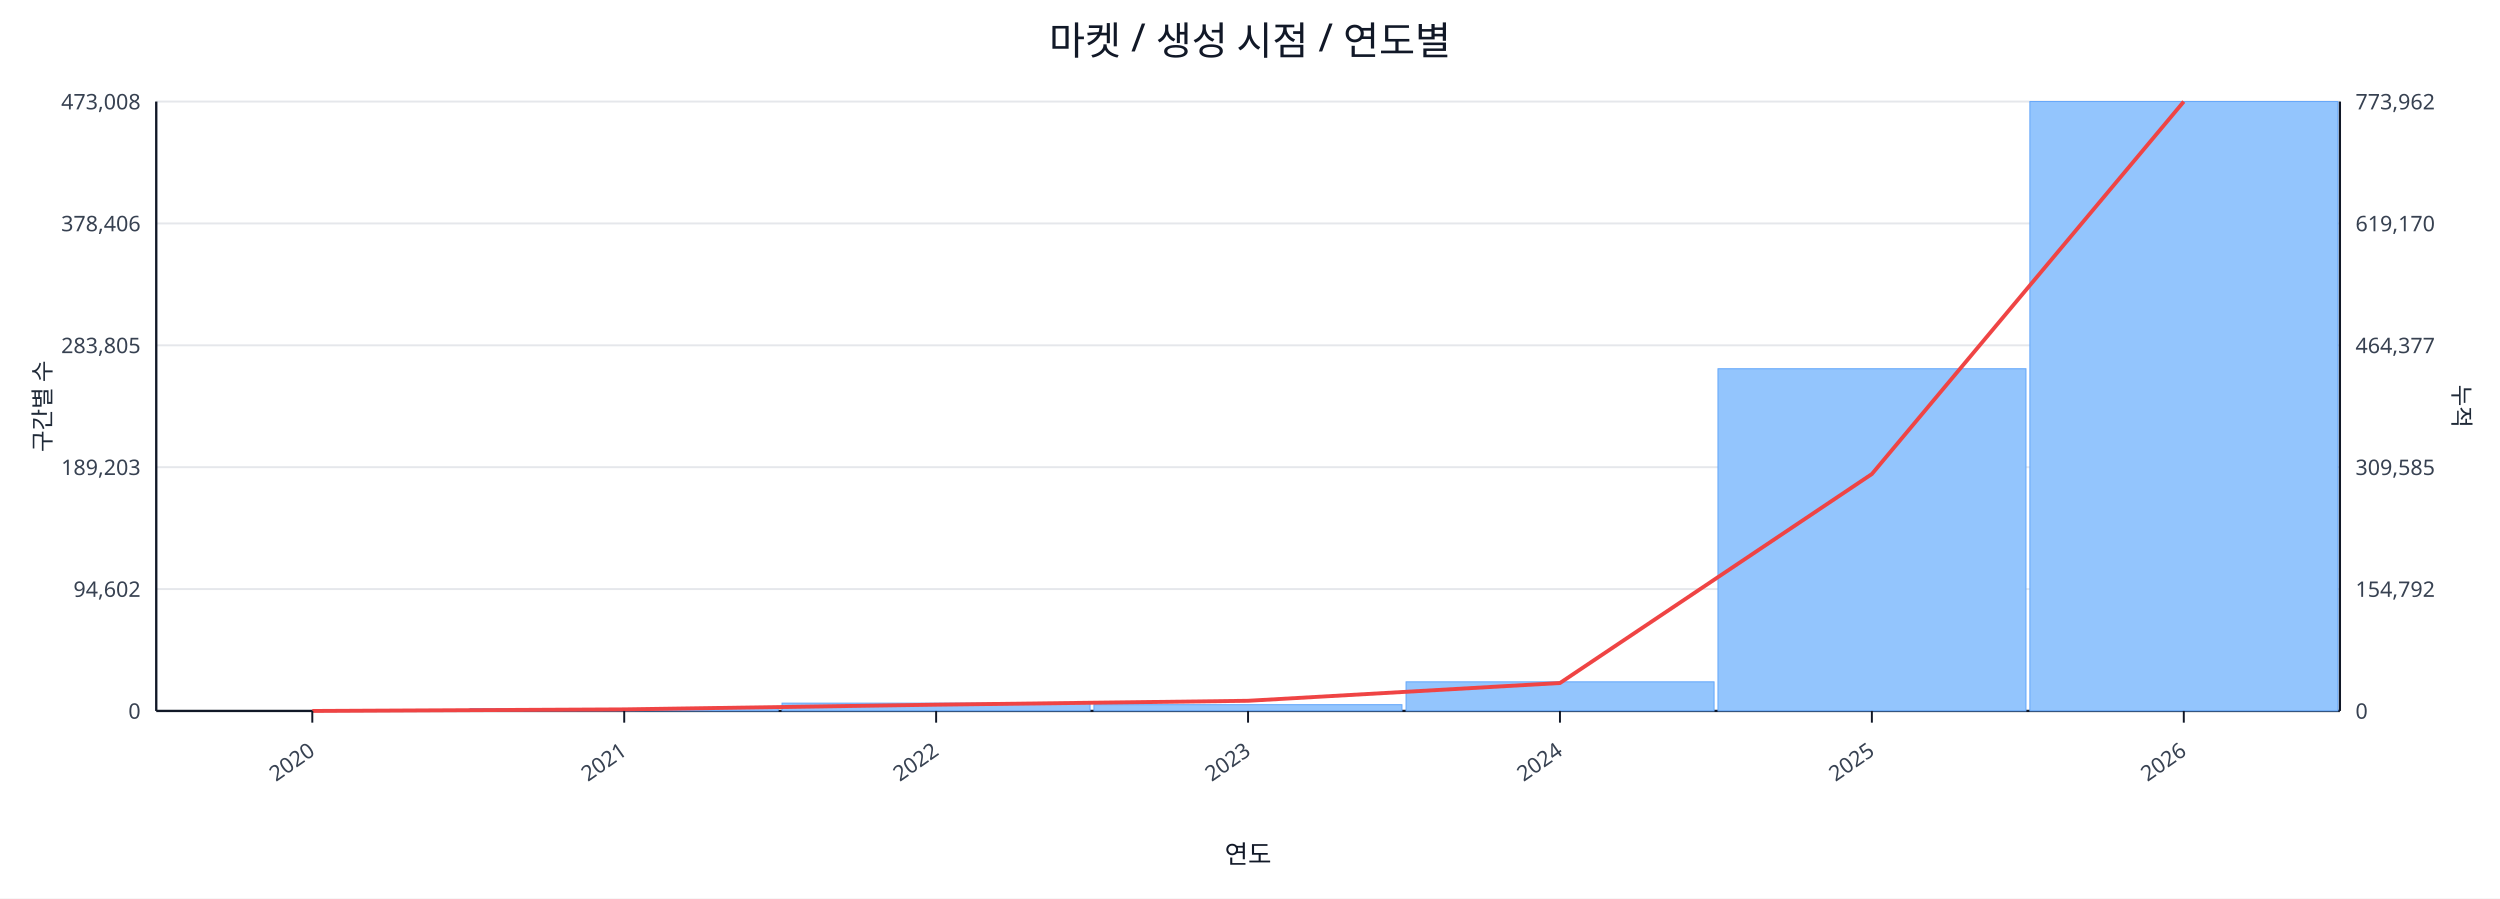
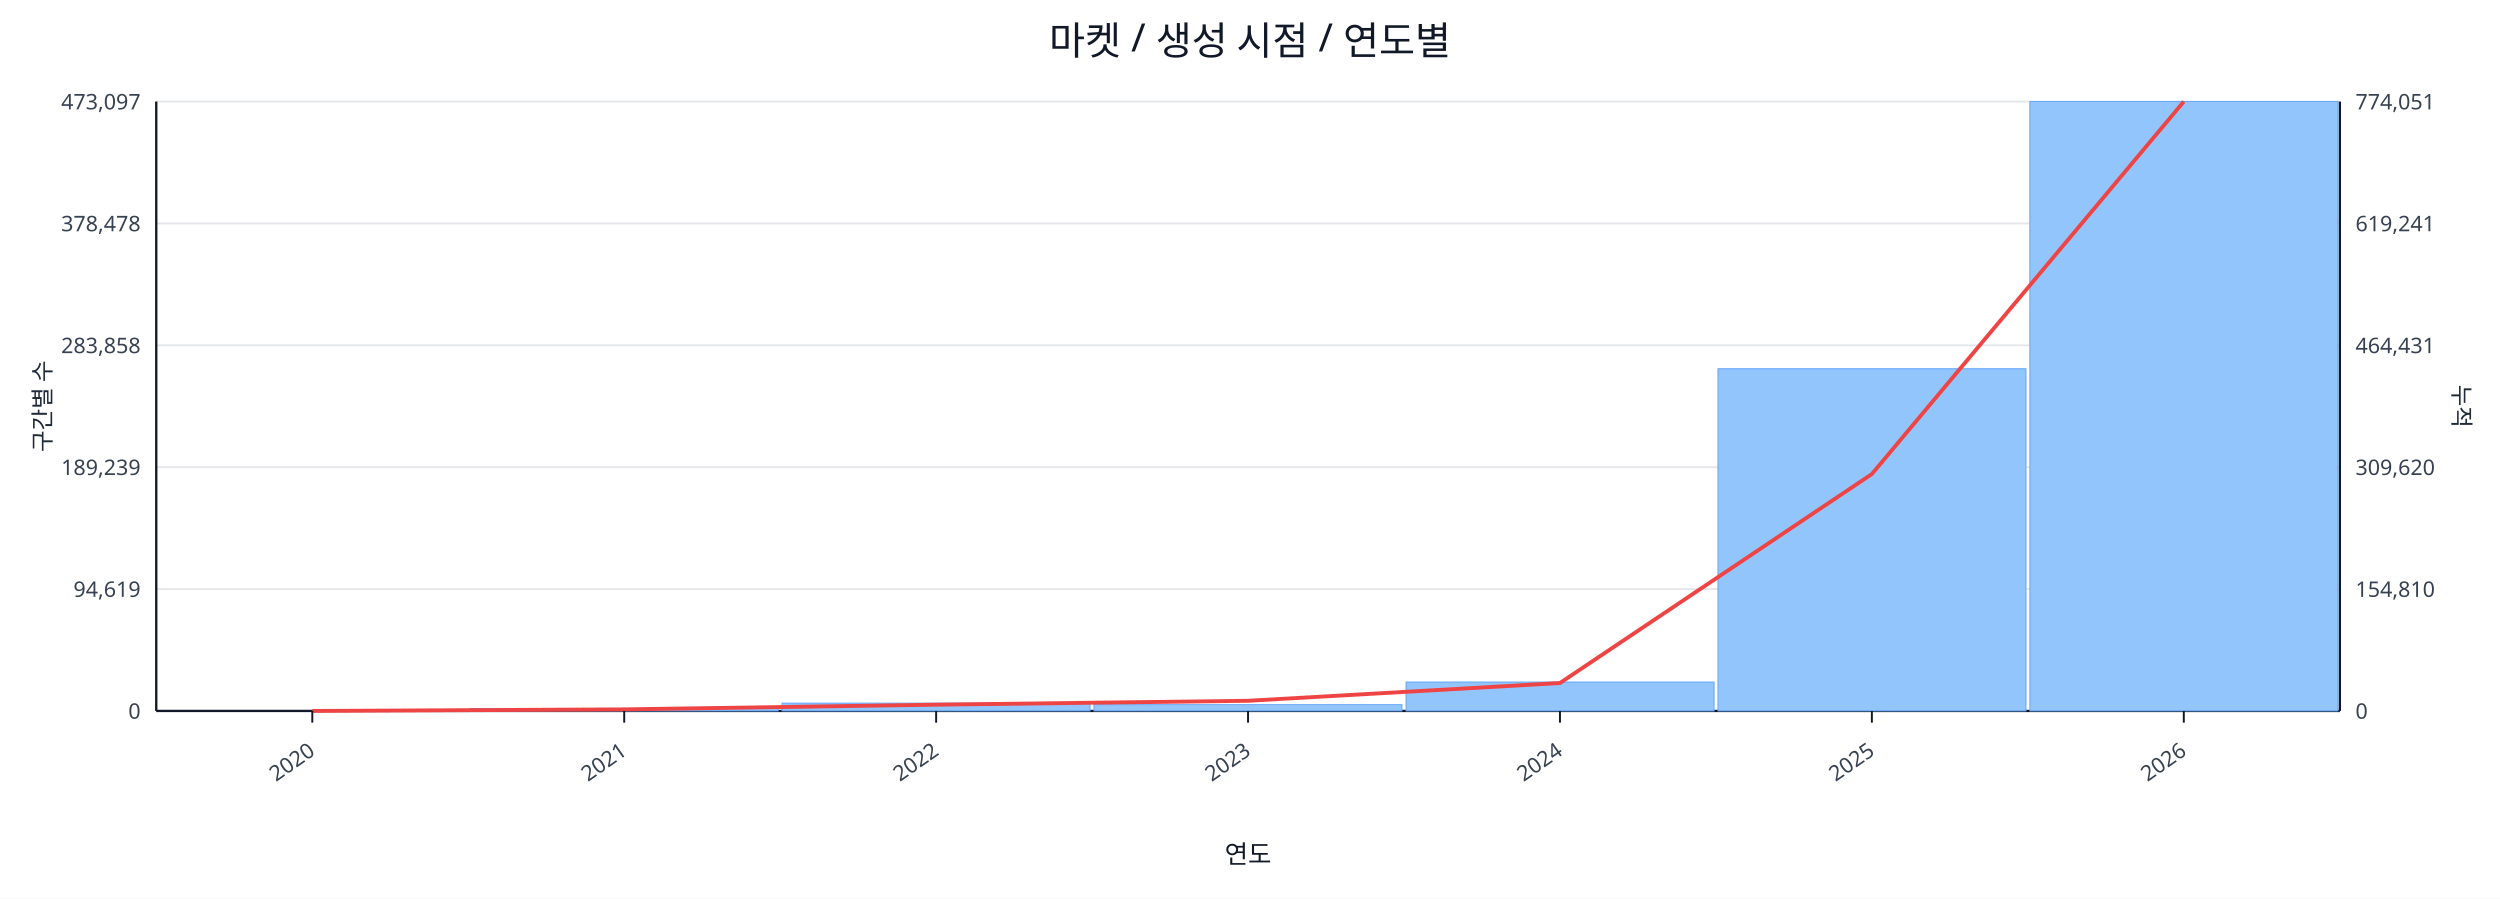
<svg xmlns="http://www.w3.org/2000/svg" width="1280" height="460" viewBox="0 0 1280 460">
  <rect x="0" y="0" width="100%" height="100%" fill="#ffffff" />
  <text x="640.0" y="28" font-size="20" text-anchor="middle" font-family="sans-serif" fill="#111827">마켓 / 생성 시점 / 연도별</text>
  <line x1="80.0" y1="52.0" x2="1198.0" y2="52.0" stroke="#e5e7eb" stroke-width="1" />
-   <text x="72.0" y="56.0" font-size="11" text-anchor="end" font-family="sans-serif" fill="#374151">473,008</text>
-   <text x="1206.0" y="56.0" font-size="11" text-anchor="start" font-family="sans-serif" fill="#374151">773,962</text>
+   <text x="72.0" y="56.0" font-size="11" text-anchor="end" font-family="sans-serif" fill="#374151">473,097</text>
+   <text x="1206.0" y="56.0" font-size="11" text-anchor="start" font-family="sans-serif" fill="#374151">774,051</text>
  <line x1="80.0" y1="114.4" x2="1198.0" y2="114.4" stroke="#e5e7eb" stroke-width="1" />
-   <text x="72.0" y="118.4" font-size="11" text-anchor="end" font-family="sans-serif" fill="#374151">378,406</text>
-   <text x="1206.0" y="118.4" font-size="11" text-anchor="start" font-family="sans-serif" fill="#374151">619,170</text>
+   <text x="72.0" y="118.4" font-size="11" text-anchor="end" font-family="sans-serif" fill="#374151">378,478</text>
+   <text x="1206.0" y="118.4" font-size="11" text-anchor="start" font-family="sans-serif" fill="#374151">619,241</text>
  <line x1="80.0" y1="176.8" x2="1198.0" y2="176.8" stroke="#e5e7eb" stroke-width="1" />
-   <text x="72.0" y="180.8" font-size="11" text-anchor="end" font-family="sans-serif" fill="#374151">283,805</text>
-   <text x="1206.0" y="180.8" font-size="11" text-anchor="start" font-family="sans-serif" fill="#374151">464,377</text>
+   <text x="72.0" y="180.8" font-size="11" text-anchor="end" font-family="sans-serif" fill="#374151">283,858</text>
+   <text x="1206.0" y="180.8" font-size="11" text-anchor="start" font-family="sans-serif" fill="#374151">464,431</text>
  <line x1="80.0" y1="239.2" x2="1198.0" y2="239.2" stroke="#e5e7eb" stroke-width="1" />
-   <text x="72.0" y="243.2" font-size="11" text-anchor="end" font-family="sans-serif" fill="#374151">189,203</text>
-   <text x="1206.0" y="243.2" font-size="11" text-anchor="start" font-family="sans-serif" fill="#374151">309,585</text>
+   <text x="72.0" y="243.2" font-size="11" text-anchor="end" font-family="sans-serif" fill="#374151">189,239</text>
+   <text x="1206.0" y="243.2" font-size="11" text-anchor="start" font-family="sans-serif" fill="#374151">309,620</text>
  <line x1="80.0" y1="301.6" x2="1198.0" y2="301.6" stroke="#e5e7eb" stroke-width="1" />
-   <text x="72.0" y="305.6" font-size="11" text-anchor="end" font-family="sans-serif" fill="#374151">94,602</text>
-   <text x="1206.0" y="305.6" font-size="11" text-anchor="start" font-family="sans-serif" fill="#374151">154,792</text>
+   <text x="72.0" y="305.6" font-size="11" text-anchor="end" font-family="sans-serif" fill="#374151">94,619</text>
+   <text x="1206.0" y="305.6" font-size="11" text-anchor="start" font-family="sans-serif" fill="#374151">154,810</text>
  <line x1="80.0" y1="364.0" x2="1198.0" y2="364.0" stroke="#e5e7eb" stroke-width="1" />
  <text x="72.0" y="368.0" font-size="11" text-anchor="end" font-family="sans-serif" fill="#374151">0</text>
  <text x="1206.0" y="368.0" font-size="11" text-anchor="start" font-family="sans-serif" fill="#374151">0</text>
  <line x1="80.0" y1="364.0" x2="1198.0" y2="364.0" stroke="#111827" stroke-width="1.2" />
  <line x1="80.0" y1="52.0" x2="80.0" y2="364.0" stroke="#111827" stroke-width="1.2" />
  <line x1="1198.0" y1="52.0" x2="1198.0" y2="364.0" stroke="#111827" stroke-width="1.2" />
  <rect x="81.0" y="364.0" width="157.7" height="0.0" fill="#93c5fd" stroke="#60a5fa" stroke-width="0.5" />
  <rect x="240.7" y="362.8" width="157.7" height="1.2" fill="#93c5fd" stroke="#60a5fa" stroke-width="0.5" />
  <rect x="400.4" y="360.0" width="157.7" height="4.0" fill="#93c5fd" stroke="#60a5fa" stroke-width="0.5" />
  <rect x="560.1" y="360.8" width="157.7" height="3.2" fill="#93c5fd" stroke="#60a5fa" stroke-width="0.5" />
-   <rect x="719.9" y="349.1" width="157.7" height="14.9" fill="#93c5fd" stroke="#60a5fa" stroke-width="0.5" />
+   <rect x="719.9" y="349.2" width="157.7" height="14.8" fill="#93c5fd" stroke="#60a5fa" stroke-width="0.5" />
  <rect x="879.6" y="188.8" width="157.7" height="175.2" fill="#93c5fd" stroke="#60a5fa" stroke-width="0.5" />
  <rect x="1039.3" y="52.0" width="157.7" height="312.0" fill="#93c5fd" stroke="#60a5fa" stroke-width="0.5" />
  <polyline fill="none" stroke="#ef4444" stroke-width="2" points="159.9,364.0 319.6,363.2 479.3,360.8 639.0,358.8 798.7,349.7 958.4,242.7 1118.1,52.0" />
  <line x1="159.9" y1="364.0" x2="159.9" y2="370.0" stroke="#111827" stroke-width="1" />
  <text x="161.9" y="386.0" font-size="11" text-anchor="end" transform="rotate(-35 161.9 386.0)" font-family="sans-serif" fill="#374151">2020</text>
  <line x1="319.6" y1="364.0" x2="319.6" y2="370.0" stroke="#111827" stroke-width="1" />
  <text x="321.6" y="386.0" font-size="11" text-anchor="end" transform="rotate(-35 321.6 386.0)" font-family="sans-serif" fill="#374151">2021</text>
  <line x1="479.3" y1="364.0" x2="479.3" y2="370.0" stroke="#111827" stroke-width="1" />
  <text x="481.3" y="386.0" font-size="11" text-anchor="end" transform="rotate(-35 481.3 386.0)" font-family="sans-serif" fill="#374151">2022</text>
  <line x1="639.0" y1="364.0" x2="639.0" y2="370.0" stroke="#111827" stroke-width="1" />
  <text x="641.0" y="386.0" font-size="11" text-anchor="end" transform="rotate(-35 641.0 386.0)" font-family="sans-serif" fill="#374151">2023</text>
  <line x1="798.7" y1="364.0" x2="798.7" y2="370.0" stroke="#111827" stroke-width="1" />
  <text x="800.7" y="386.0" font-size="11" text-anchor="end" transform="rotate(-35 800.7 386.0)" font-family="sans-serif" fill="#374151">2024</text>
  <line x1="958.4" y1="364.0" x2="958.4" y2="370.0" stroke="#111827" stroke-width="1" />
  <text x="960.4" y="386.0" font-size="11" text-anchor="end" transform="rotate(-35 960.4 386.0)" font-family="sans-serif" fill="#374151">2025</text>
  <line x1="1118.1" y1="364.0" x2="1118.1" y2="370.0" stroke="#111827" stroke-width="1" />
  <text x="1120.1" y="386.0" font-size="11" text-anchor="end" transform="rotate(-35 1120.1 386.0)" font-family="sans-serif" fill="#374151">2026</text>
  <text x="26" y="208.0" font-size="12" transform="rotate(-90 26 208.0)" text-anchor="middle" font-family="sans-serif" fill="#1f2937">구간별 수</text>
  <text x="1256.0" y="208.0" font-size="12" transform="rotate(90 1256.0 208.0)" text-anchor="middle" font-family="sans-serif" fill="#1f2937">누적</text>
  <text x="639.0" y="442.0" font-size="13" text-anchor="middle" font-family="sans-serif" fill="#111827">연도</text>
</svg>
